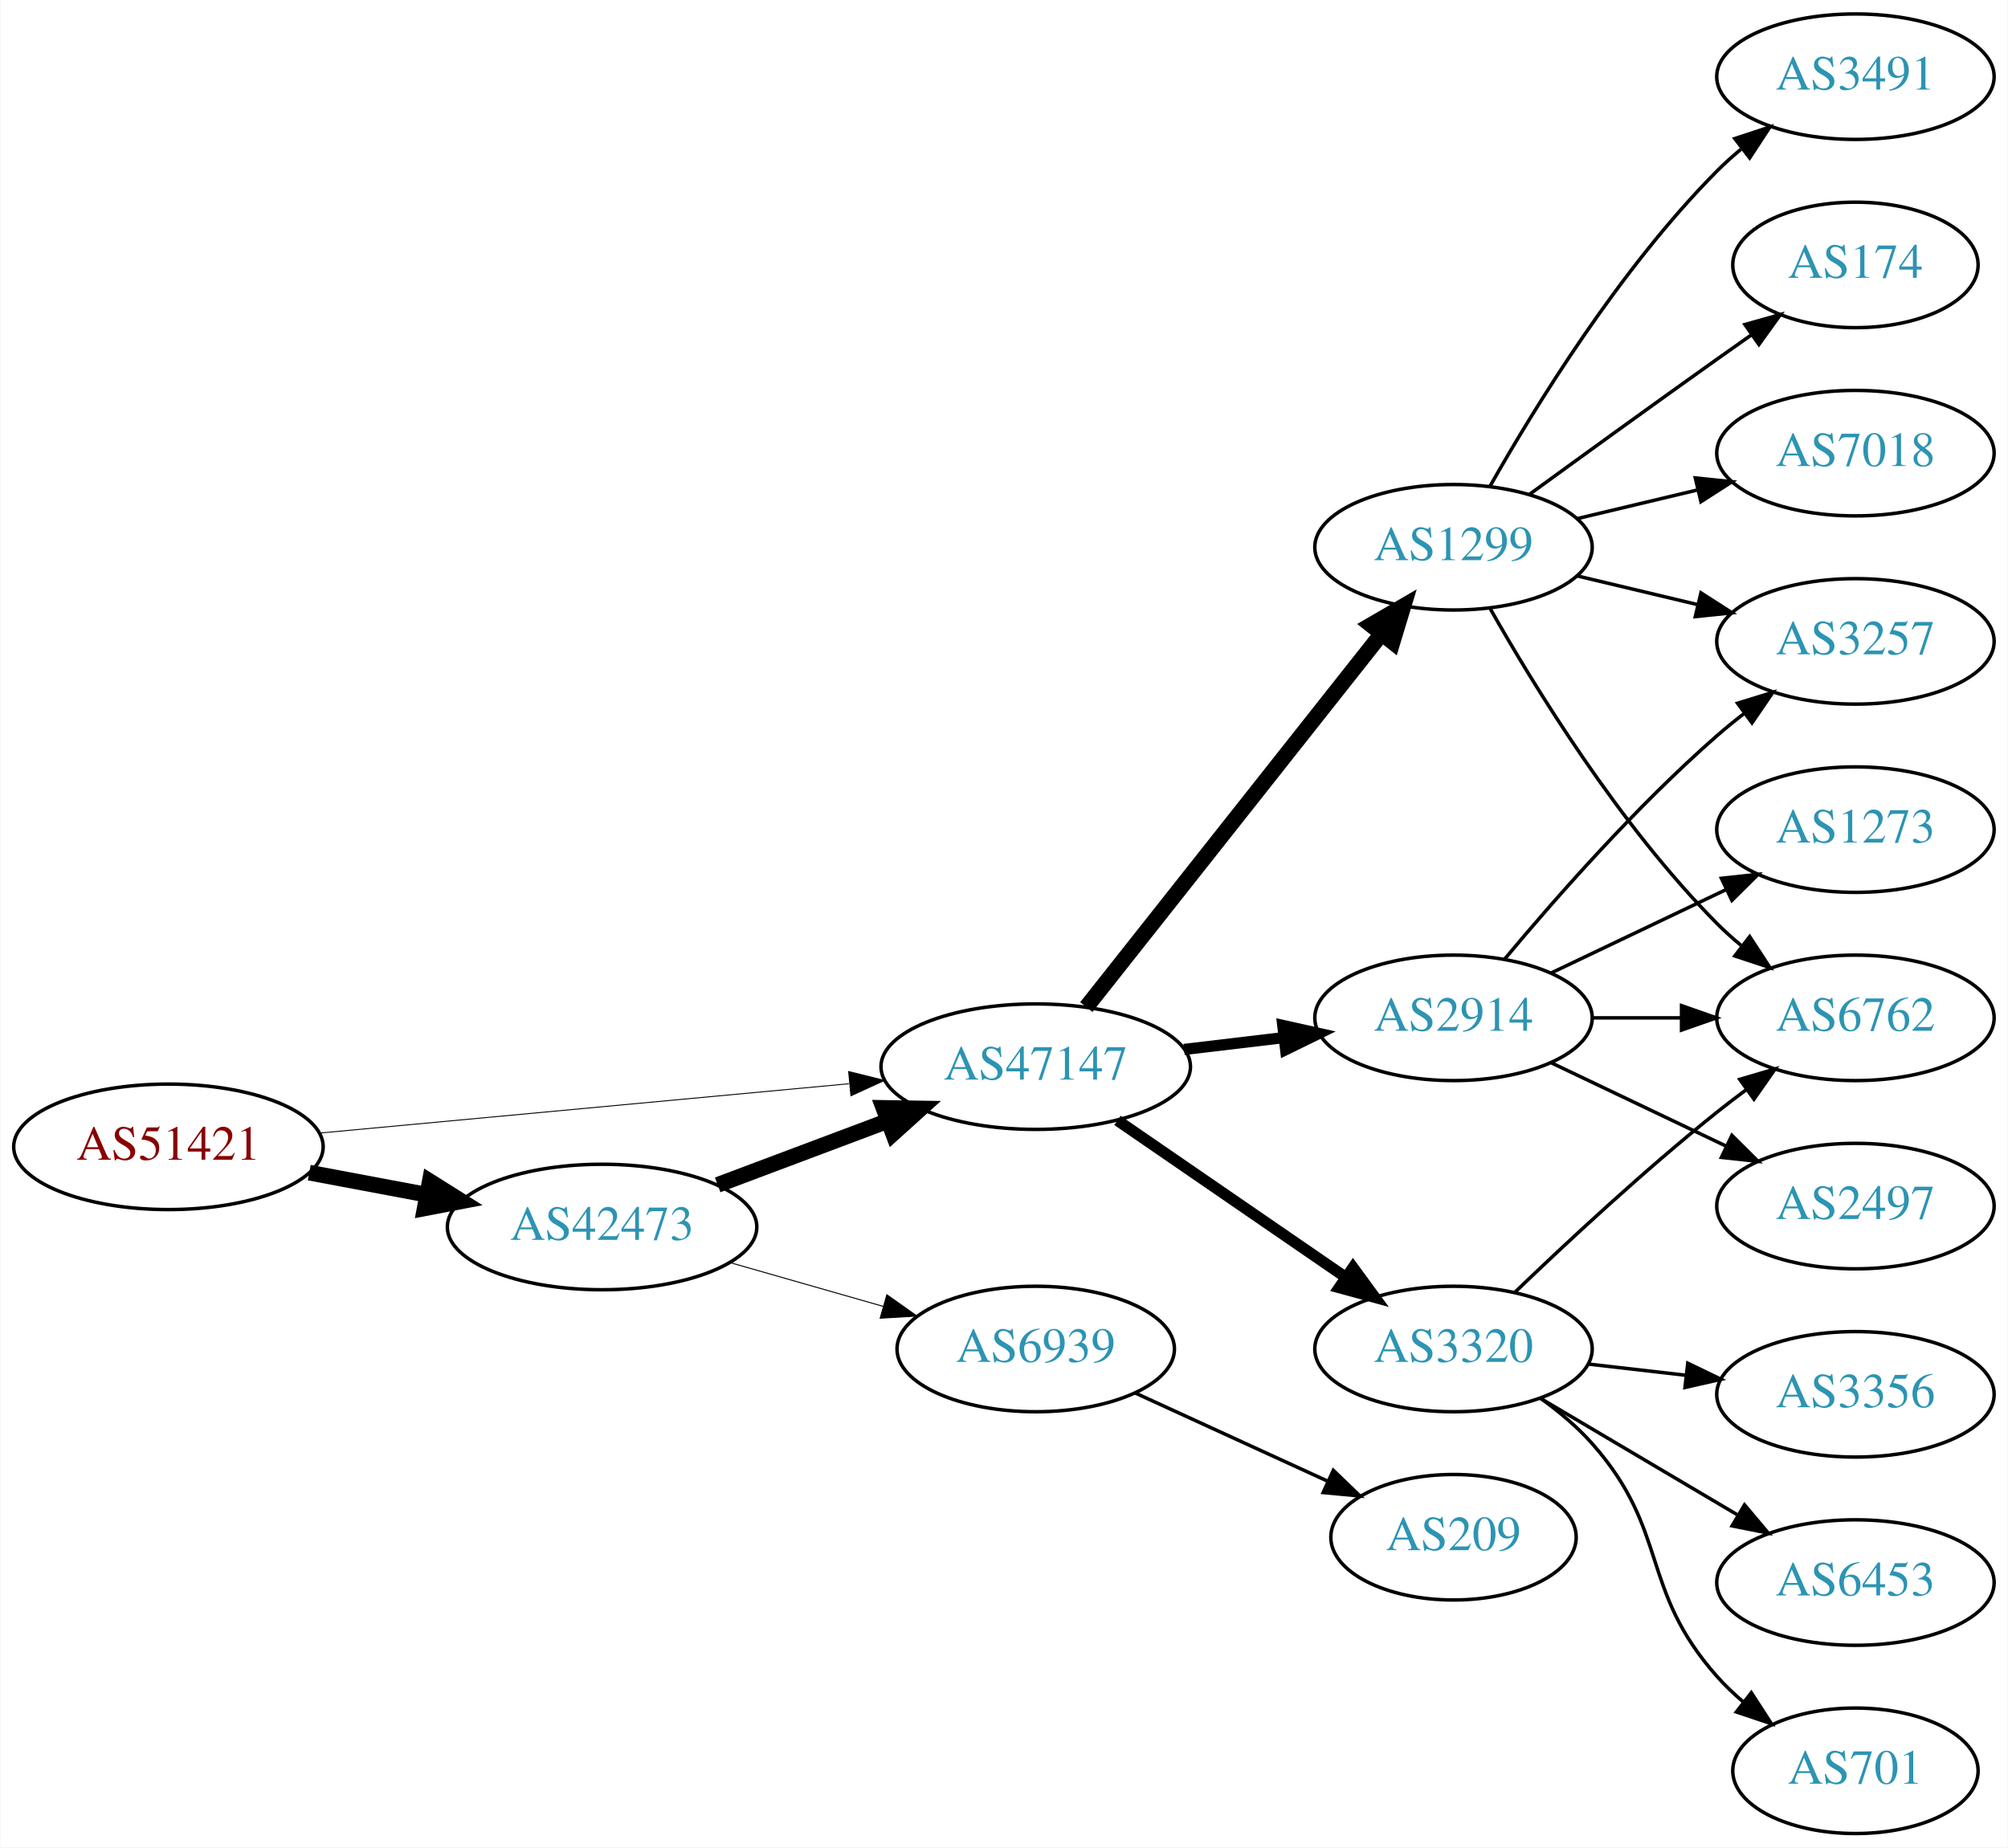
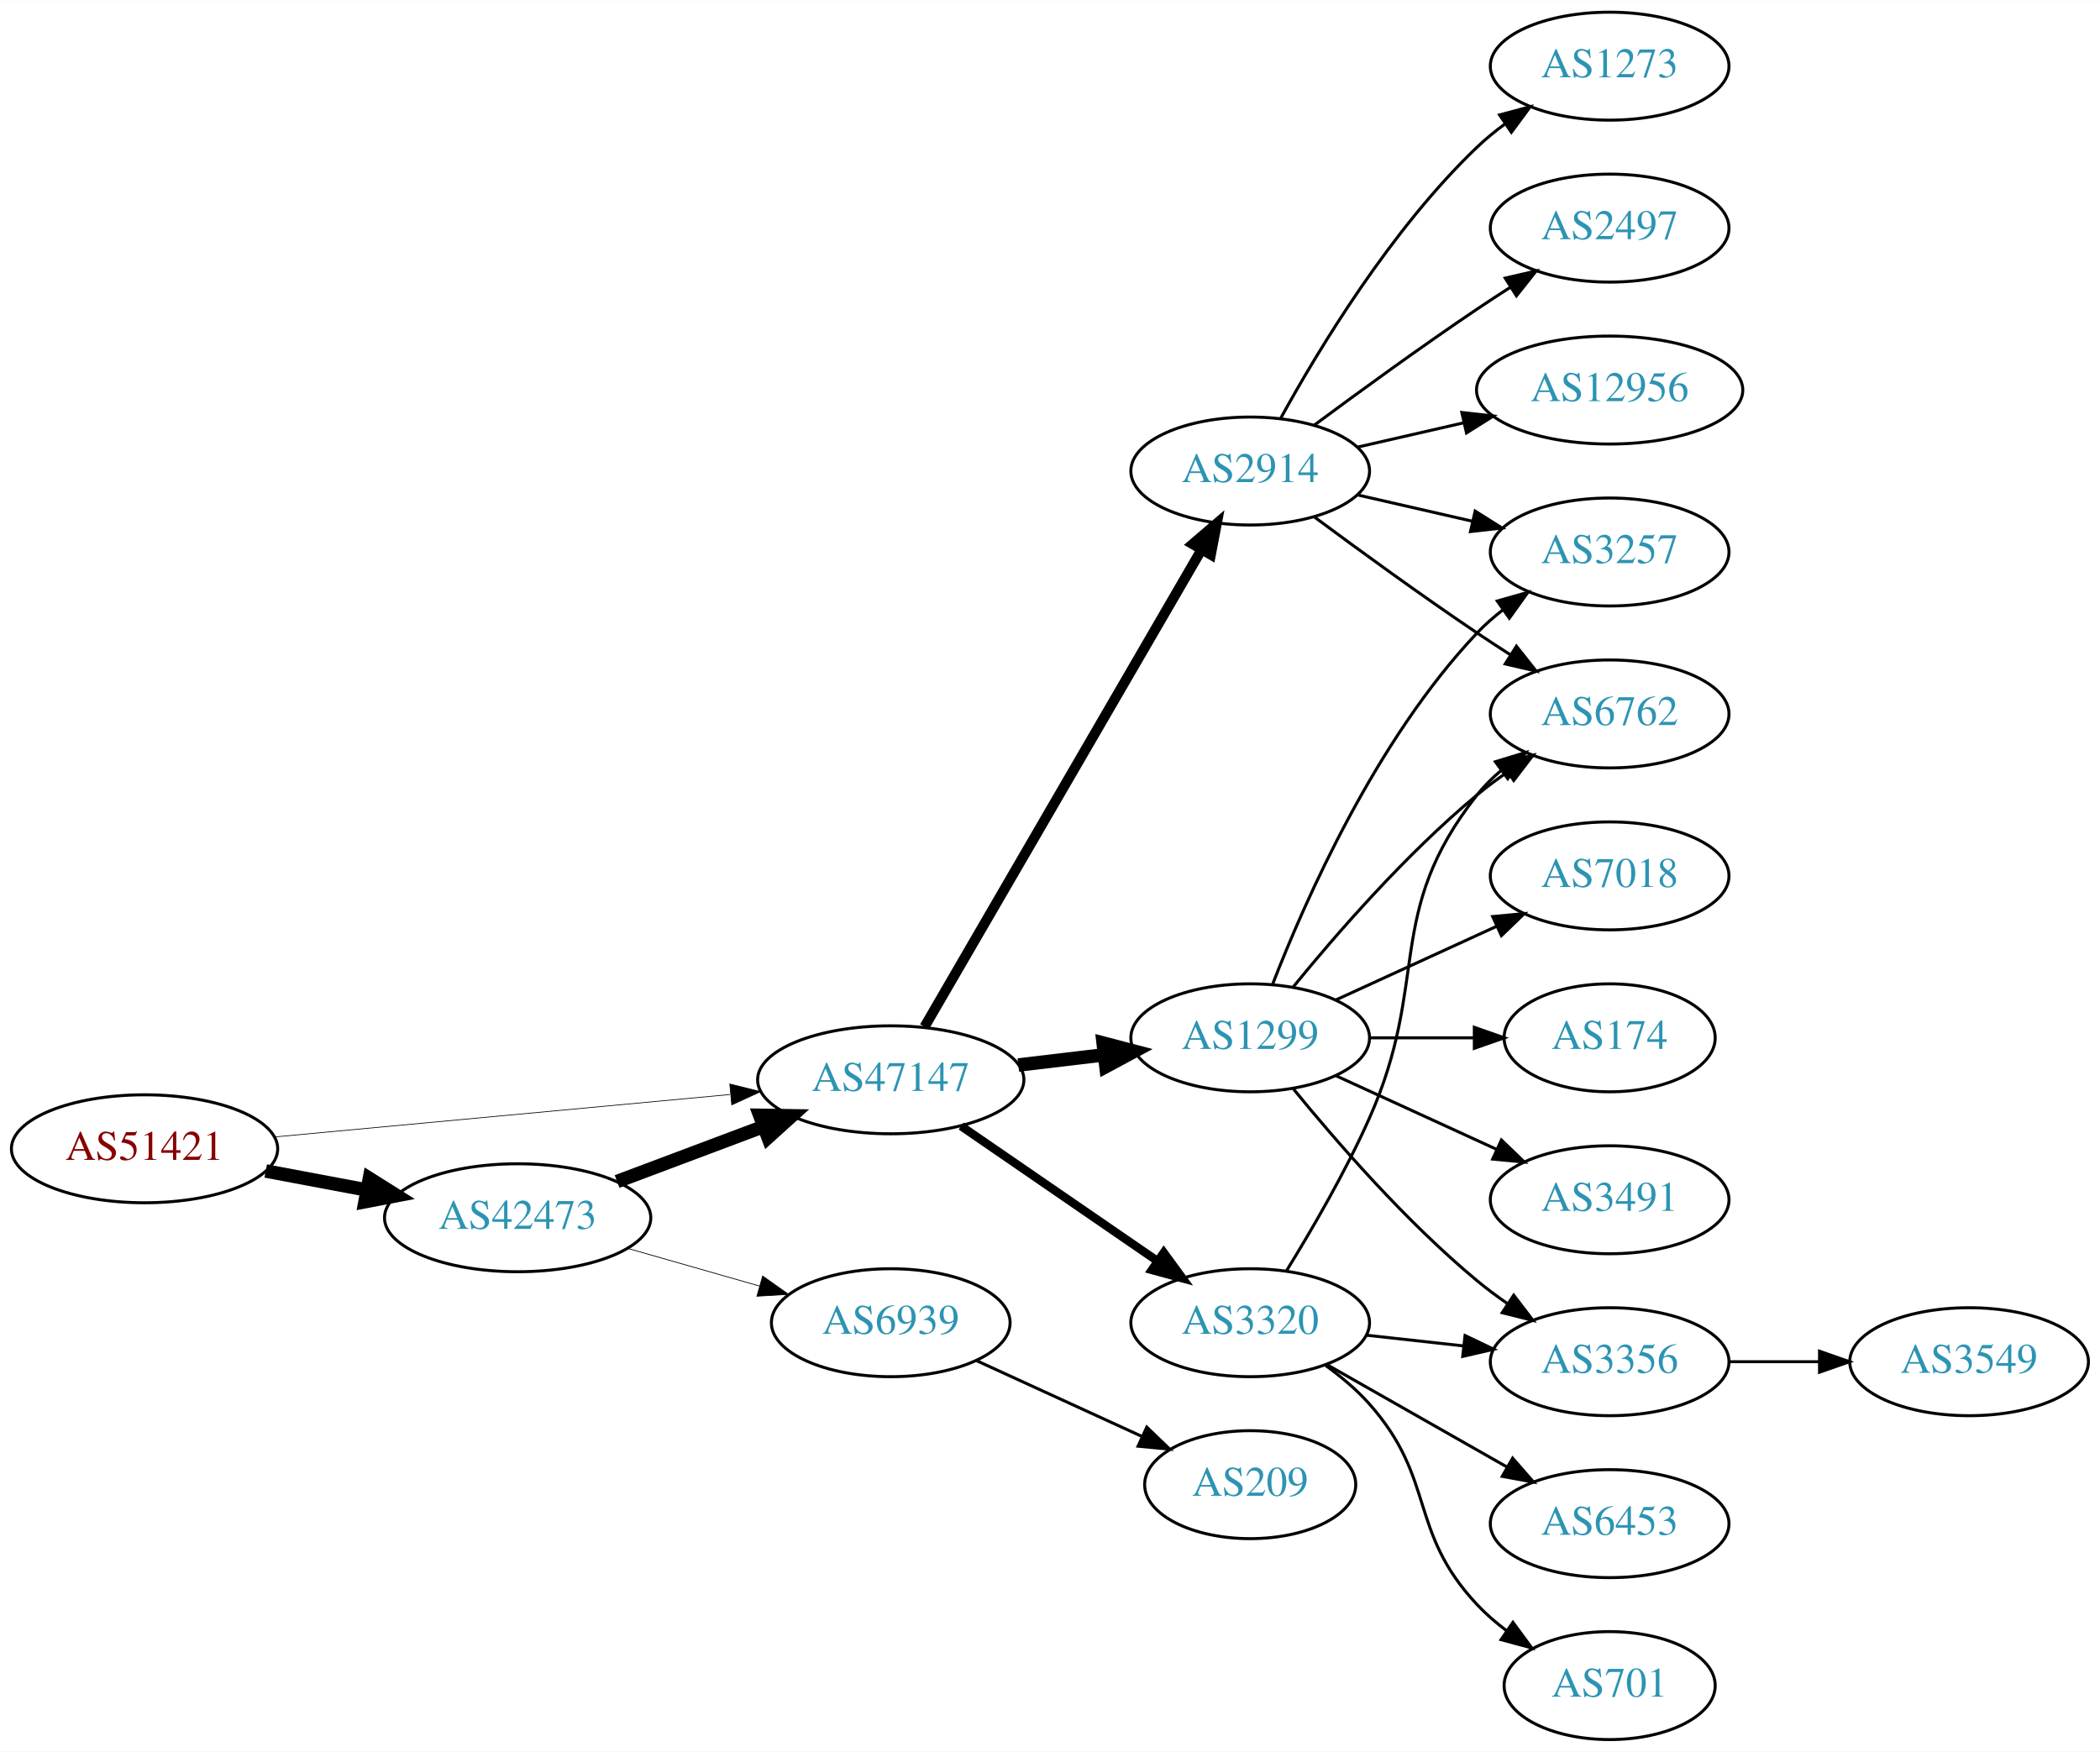
- <svg xmlns="http://www.w3.org/2000/svg" xmlns:xlink="http://www.w3.org/1999/xlink" width="576pt" height="530pt" viewBox="0.00 0.00 575.76 530.00">
-   <g id="graph0" class="graph" transform="scale(1 1) rotate(0) translate(4 526)">
-     <polygon fill="white" stroke="none" points="-4,4 -4,-526 571.762,-526 571.762,4 -4,4" />
+ <svg xmlns="http://www.w3.org/2000/svg" xmlns:xlink="http://www.w3.org/1999/xlink" width="700pt" height="584pt" viewBox="0.00 0.00 700.15 584.00">
+   <g id="graph0" class="graph" transform="scale(1 1) rotate(0) translate(4 580)">
+     <polygon fill="white" stroke="none" points="-4,4 -4,-580 696.155,-580 696.155,4 -4,4" />
    <g id="node1" class="node">
      <g id="a_node1">
        <a xlink:href="/asn/51421" xlink:title="AS51421 ~ Heinrich THURNER [AT]">
          <ellipse fill="#ffffff" stroke="black" cx="44.196" cy="-197" rx="44.393" ry="18" />
          <text text-anchor="middle" x="44.196" y="-193.3" font-family="Times,serif" font-size="14.00" fill="#880000">AS51421</text>
        </a>
      </g>
    </g>
    <g id="node2" class="node">
      <g id="a_node2">
        <a xlink:href="/asn/42473" xlink:title="AS42473 ~ ANEXIA Internetdienstleistungs GmbH [AT]">
          <ellipse fill="#ffffff" stroke="black" cx="168.588" cy="-174" rx="44.393" ry="18" />
          <text text-anchor="middle" x="168.588" y="-170.3" font-family="Times,serif" font-size="14.00" fill="#2c94b3">AS42473</text>
        </a>
      </g>
    </g>
    <g id="edge1" class="edge">
      <path fill="none" stroke="black" stroke-width="4.5" d="M84.595,-189.596C95.296,-187.585 107.019,-185.382 118.196,-183.282" />
      <polygon fill="black" stroke="black" stroke-width="4.5" points="119.162,-187.107 128.263,-181.39 117.707,-179.367 119.162,-187.107" />
    </g>
    <g id="node3" class="node">
      <g id="a_node3">
        <a xlink:href="/asn/47147" xlink:title="AS47147 ~ ANEXIA Internetdienstleistungs GmbH [AT]">
          <ellipse fill="#ffffff" stroke="black" cx="292.98" cy="-220" rx="44.393" ry="18" />
          <text text-anchor="middle" x="292.98" y="-216.3" font-family="Times,serif" font-size="14.00" fill="#2c94b3">AS47147</text>
        </a>
      </g>
    </g>
    <g id="edge2" class="edge">
-       <path fill="none" stroke="black" stroke-width="0.265" d="M87.339,-200.928C129.358,-204.844 194.005,-210.869 239.368,-215.097" />
-       <polygon fill="black" stroke="black" stroke-width="0.265" points="239.316,-218.607 249.598,-216.05 239.966,-211.637 239.316,-218.607" />
+       <path fill="none" stroke="black" stroke-width="0.237" d="M87.339,-200.928C129.358,-204.844 194.005,-210.869 239.368,-215.097" />
+       <polygon fill="black" stroke="black" stroke-width="0.237" points="239.316,-218.607 249.598,-216.05 239.966,-211.637 239.316,-218.607" />
    </g>
    <g id="edge3" class="edge">
      <path fill="none" stroke="black" stroke-width="4.5" d="M201.745,-186.086C216.643,-191.685 234.53,-198.408 250.435,-204.386" />
      <polygon fill="black" stroke="black" stroke-width="4.5" points="249.292,-208.162 260.038,-207.995 252.063,-200.791 249.292,-208.162" />
    </g>
    <g id="node4" class="node">
      <g id="a_node4">
        <a xlink:href="/asn/6939" xlink:title="AS6939 ~ Hurricane Electric LLC [US]">
          <ellipse fill="#ffffff" stroke="black" cx="292.98" cy="-139" rx="39.794" ry="18" />
          <text text-anchor="middle" x="292.98" y="-135.3" font-family="Times,serif" font-size="14.00" fill="#2c94b3">AS6939</text>
        </a>
      </g>
    </g>
    <g id="edge4" class="edge">
-       <path fill="none" stroke="black" stroke-width="0.281" d="M205.318,-163.782C219.077,-159.848 234.926,-155.316 249.278,-151.212" />
-       <polygon fill="black" stroke="black" stroke-width="0.281" points="250.278,-154.566 258.93,-148.451 248.353,-147.836 250.278,-154.566" />
+       <path fill="none" stroke="black" stroke-width="0.25" d="M205.318,-163.782C219.077,-159.848 234.926,-155.316 249.278,-151.212" />
+       <polygon fill="black" stroke="black" stroke-width="0.25" points="250.278,-154.566 258.93,-148.451 248.353,-147.836 250.278,-154.566" />
    </g>
    <g id="node5" class="node">
      <g id="a_node5">
-         <a xlink:href="/asn/2914" xlink:title="AS2914 ~ NTT America, Inc. [US]">
+         <a xlink:href="/asn/1299" xlink:title="AS1299 ~ Telia Carrier [EU]">
          <ellipse fill="#ffffff" stroke="black" cx="412.823" cy="-234" rx="39.794" ry="18" />
-           <text text-anchor="middle" x="412.823" y="-230.3" font-family="Times,serif" font-size="14.00" fill="#2c94b3">AS2914</text>
+           <text text-anchor="middle" x="412.823" y="-230.3" font-family="Times,serif" font-size="14.00" fill="#2c94b3">AS1299</text>
        </a>
      </g>
    </g>
    <g id="edge5" class="edge">
-       <path fill="none" stroke="black" stroke-width="3.214" d="M335.527,-224.936C344.773,-226.034 354.646,-227.207 364.118,-228.332" />
-       <polygon fill="black" stroke="black" stroke-width="3.214" points="363.846,-231.825 374.189,-229.529 364.672,-224.874 363.846,-231.825" />
+       <path fill="none" stroke="black" stroke-width="4.5" d="M335.527,-224.936C344.773,-226.034 354.646,-227.207 364.118,-228.332" />
+       <polygon fill="black" stroke="black" stroke-width="4.5" points="363.794,-232.259 374.189,-229.529 364.723,-224.439 363.794,-232.259" />
    </g>
    <g id="node6" class="node">
      <g id="a_node6">
-         <a xlink:href="/asn/1299" xlink:title="AS1299 ~ Telia Carrier [EU]">
-           <ellipse fill="#ffffff" stroke="black" cx="412.823" cy="-369" rx="39.794" ry="18" />
-           <text text-anchor="middle" x="412.823" y="-365.3" font-family="Times,serif" font-size="14.00" fill="#2c94b3">AS1299</text>
+         <a xlink:href="/asn/2914" xlink:title="AS2914 ~ NTT America, Inc. [US]">
+           <ellipse fill="#ffffff" stroke="black" cx="412.823" cy="-423" rx="39.794" ry="18" />
+           <text text-anchor="middle" x="412.823" y="-419.3" font-family="Times,serif" font-size="14.00" fill="#2c94b3">AS2914</text>
        </a>
      </g>
    </g>
    <g id="edge6" class="edge">
-       <path fill="none" stroke="black" stroke-width="4.5" d="M307.498,-237.092C328.276,-263.364 368.168,-313.802 392.149,-344.125" />
-       <polygon fill="black" stroke="black" stroke-width="4.5" points="389.171,-346.706 398.463,-352.107 395.348,-341.821 389.171,-346.706" />
+       <path fill="none" stroke="black" stroke-width="3.375" d="M304.232,-237.66C325.004,-273.442 372.152,-354.661 396.554,-396.697" />
+       <polygon fill="black" stroke="black" stroke-width="3.375" points="393.632,-398.634 401.679,-405.526 399.685,-395.12 393.632,-398.634" />
    </g>
    <g id="node7" class="node">
      <g id="a_node7">
        <a xlink:href="/asn/3320" xlink:title="AS3320 ~ DTAG [DE]">
          <ellipse fill="#ffffff" stroke="black" cx="412.823" cy="-139" rx="39.794" ry="18" />
          <text text-anchor="middle" x="412.823" y="-135.3" font-family="Times,serif" font-size="14.00" fill="#2c94b3">AS3320</text>
        </a>
      </g>
    </g>
    <g id="edge7" class="edge">
-       <path fill="none" stroke="black" stroke-width="3.214" d="M316.423,-204.574C335.004,-191.802 361.565,-173.545 381.945,-159.537" />
-       <polygon fill="black" stroke="black" stroke-width="3.214" points="384.001,-162.371 390.259,-153.822 380.036,-156.602 384.001,-162.371" />
-     </g>
-     <g id="node18" class="node">
-       <g id="a_node18">
+       <path fill="none" stroke="black" stroke-width="2.812" d="M316.423,-204.574C335.004,-191.802 361.565,-173.545 381.945,-159.537" />
+       <polygon fill="black" stroke="black" stroke-width="2.812" points="384.001,-162.371 390.259,-153.822 380.036,-156.602 384.001,-162.371" />
+     </g>
+     <g id="node14" class="node">
+       <g id="a_node14">
        <a xlink:href="/asn/209" xlink:title="AS209 ~ CenturyLink Communications, LLC [US]">
          <ellipse fill="#ffffff" stroke="black" cx="412.823" cy="-85" rx="35.194" ry="18" />
          <text text-anchor="middle" x="412.823" y="-81.3" font-family="Times,serif" font-size="14.00" fill="#2c94b3">AS209</text>
        </a>
      </g>
    </g>
-     <g id="edge21" class="edge">
+     <g id="edge14" class="edge">
      <path fill="none" stroke="black" d="M321.609,-126.339C338.025,-118.817 359.007,-109.202 376.604,-101.139" />
      <polygon fill="black" stroke="black" points="378.348,-104.189 385.981,-96.842 375.432,-97.826 378.348,-104.189" />
    </g>
    <g id="node8" class="node">
      <g id="a_node8">
-         <a xlink:href="/asn/1273" xlink:title="AS1273 ~ Vodafone Group PLC [EU]">
-           <ellipse fill="#ffffff" stroke="black" cx="528.116" cy="-288" rx="39.794" ry="18" />
-           <text text-anchor="middle" x="528.116" y="-284.3" font-family="Times,serif" font-size="14.00" fill="#2c94b3">AS1273</text>
+         <a xlink:href="/asn/6762" xlink:title="AS6762 ~ TELECOM ITALIA SPARKLE S.p.A. [IT]">
+           <ellipse fill="#ffffff" stroke="black" cx="532.666" cy="-342" rx="39.794" ry="18" />
+           <text text-anchor="middle" x="532.666" y="-338.3" font-family="Times,serif" font-size="14.00" fill="#2c94b3">AS6762</text>
        </a>
      </g>
    </g>
    <g id="edge8" class="edge">
-       <path fill="none" stroke="black" d="M440.959,-246.934C455.953,-254.081 474.774,-263.052 490.998,-270.785" />
-       <polygon fill="black" stroke="black" points="489.668,-274.028 500.201,-275.171 492.68,-267.709 489.668,-274.028" />
+       <path fill="none" stroke="black" d="M427.242,-251.065C441.357,-268.375 464.771,-295.345 488.469,-315 491.686,-317.668 495.186,-320.27 498.757,-322.741" />
+       <polygon fill="black" stroke="black" points="496.835,-325.666 507.113,-328.236 500.68,-319.817 496.835,-325.666" />
    </g>
    <g id="node9" class="node">
      <g id="a_node9">
-         <a xlink:href="/asn/2497" xlink:title="AS2497 ~ Internet Initiative Japan Inc. [JP]">
-           <ellipse fill="#ffffff" stroke="black" cx="528.116" cy="-180" rx="39.794" ry="18" />
-           <text text-anchor="middle" x="528.116" y="-176.3" font-family="Times,serif" font-size="14.00" fill="#2c94b3">AS2497</text>
+         <a xlink:href="/asn/7018" xlink:title="AS7018 ~ AT&amp;T Services, Inc. [US]">
+           <ellipse fill="#ffffff" stroke="black" cx="532.666" cy="-288" rx="39.794" ry="18" />
+           <text text-anchor="middle" x="532.666" y="-284.3" font-family="Times,serif" font-size="14.00" fill="#2c94b3">AS7018</text>
        </a>
      </g>
    </g>
    <g id="edge9" class="edge">
-       <path fill="none" stroke="black" d="M440.959,-221.066C455.953,-213.919 474.774,-204.948 490.998,-197.215" />
-       <polygon fill="black" stroke="black" points="492.68,-200.291 500.201,-192.829 489.668,-193.972 492.68,-200.291" />
+       <path fill="none" stroke="black" d="M441.452,-246.661C457.409,-253.973 477.679,-263.261 494.962,-271.181" />
+       <polygon fill="black" stroke="black" points="493.661,-274.435 504.21,-275.419 496.577,-268.071 493.661,-274.435" />
    </g>
    <g id="node10" class="node">
      <g id="a_node10">
-         <a xlink:href="/asn/3257" xlink:title="AS3257 ~ GTT [DE]">
-           <ellipse fill="#ffffff" stroke="black" cx="528.116" cy="-342" rx="39.794" ry="18" />
-           <text text-anchor="middle" x="528.116" y="-338.3" font-family="Times,serif" font-size="14.00" fill="#2c94b3">AS3257</text>
+         <a xlink:href="/asn/3356" xlink:title="AS3356 ~ Level 3 Parent, LLC [US]">
+           <ellipse fill="#ffffff" stroke="black" cx="532.666" cy="-126" rx="39.794" ry="18" />
+           <text text-anchor="middle" x="532.666" y="-122.3" font-family="Times,serif" font-size="14.00" fill="#2c94b3">AS3356</text>
        </a>
      </g>
    </g>
    <g id="edge10" class="edge">
-       <path fill="none" stroke="black" d="M427.453,-250.817C441.736,-267.929 465.282,-294.745 488.469,-315 490.935,-317.154 493.574,-319.294 496.271,-321.372" />
-       <polygon fill="black" stroke="black" points="494.296,-324.264 504.425,-327.37 498.444,-318.625 494.296,-324.264" />
+       <path fill="none" stroke="black" d="M427.242,-216.935C441.357,-199.625 464.771,-172.655 488.469,-153 491.686,-150.332 495.186,-147.73 498.757,-145.259" />
+       <polygon fill="black" stroke="black" points="500.68,-148.183 507.113,-139.764 496.835,-142.334 500.68,-148.183" />
    </g>
    <g id="node11" class="node">
      <g id="a_node11">
-         <a xlink:href="/asn/6762" xlink:title="AS6762 ~ TELECOM ITALIA SPARKLE S.p.A. [IT]">
-           <ellipse fill="#ffffff" stroke="black" cx="528.116" cy="-234" rx="39.794" ry="18" />
-           <text text-anchor="middle" x="528.116" y="-230.3" font-family="Times,serif" font-size="14.00" fill="#2c94b3">AS6762</text>
+         <a xlink:href="/asn/174" xlink:title="AS174 ~ Cogent Communications [US]">
+           <ellipse fill="#ffffff" stroke="black" cx="532.666" cy="-234" rx="35.194" ry="18" />
+           <text text-anchor="middle" x="532.666" y="-230.3" font-family="Times,serif" font-size="14.00" fill="#2c94b3">AS174</text>
        </a>
      </g>
    </g>
    <g id="edge11" class="edge">
-       <path fill="none" stroke="black" d="M452.495,-234C460.698,-234 469.462,-234 477.994,-234" />
-       <polygon fill="black" stroke="black" points="478.233,-237.5 488.233,-234 478.233,-230.5 478.233,-237.5" />
-     </g>
-     <g id="edge16" class="edge">
-       <path fill="none" stroke="black" d="M448.43,-360.752C459.301,-358.162 471.456,-355.265 482.898,-352.538" />
-       <polygon fill="black" stroke="black" points="483.804,-355.92 492.721,-350.197 482.182,-349.111 483.804,-355.92" />
-     </g>
-     <g id="edge13" class="edge">
-       <path fill="none" stroke="black" d="M423.283,-351.51C436.065,-328.904 460.497,-289.114 488.469,-261 490.58,-258.879 492.876,-256.812 495.262,-254.829" />
-       <polygon fill="black" stroke="black" points="497.777,-257.31 503.577,-248.444 493.514,-251.758 497.777,-257.31" />
+       <path fill="none" stroke="black" d="M452.736,-234C463.822,-234 475.982,-234 487.364,-234" />
+       <polygon fill="black" stroke="black" points="487.546,-237.5 497.546,-234 487.546,-230.5 487.546,-237.5" />
    </g>
    <g id="node12" class="node">
      <g id="a_node12">
-         <a xlink:href="/asn/174" xlink:title="AS174 ~ Cogent Communications [US]">
-           <ellipse fill="#ffffff" stroke="black" cx="528.116" cy="-450" rx="35.194" ry="18" />
-           <text text-anchor="middle" x="528.116" y="-446.3" font-family="Times,serif" font-size="14.00" fill="#2c94b3">AS174</text>
+         <a xlink:href="/asn/3491" xlink:title="AS3491 ~ PCCW Global, Inc. [US]">
+           <ellipse fill="#ffffff" stroke="black" cx="532.666" cy="-180" rx="39.794" ry="18" />
+           <text text-anchor="middle" x="532.666" y="-176.3" font-family="Times,serif" font-size="14.00" fill="#2c94b3">AS3491</text>
        </a>
      </g>
    </g>
    <g id="edge12" class="edge">
-       <path fill="none" stroke="black" d="M434.671,-384.222C449.605,-395.091 470.219,-410.025 488.469,-423 491.68,-425.282 495.049,-427.661 498.403,-430.018" />
-       <polygon fill="black" stroke="black" points="496.415,-432.899 506.614,-435.77 500.432,-427.166 496.415,-432.899" />
+       <path fill="none" stroke="black" d="M441.452,-221.339C457.409,-214.027 477.679,-204.739 494.962,-196.819" />
+       <polygon fill="black" stroke="black" points="496.577,-199.929 504.21,-192.581 493.661,-193.565 496.577,-199.929" />
    </g>
    <g id="node13" class="node">
      <g id="a_node13">
-         <a xlink:href="/asn/7018" xlink:title="AS7018 ~ AT&amp;T Services, Inc. [US]">
-           <ellipse fill="#ffffff" stroke="black" cx="528.116" cy="-396" rx="39.794" ry="18" />
-           <text text-anchor="middle" x="528.116" y="-392.3" font-family="Times,serif" font-size="14.00" fill="#2c94b3">AS7018</text>
-         </a>
-       </g>
-     </g>
-     <g id="edge14" class="edge">
-       <path fill="none" stroke="black" d="M448.43,-377.248C459.301,-379.838 471.456,-382.735 482.898,-385.462" />
-       <polygon fill="black" stroke="black" points="482.182,-388.889 492.721,-387.803 483.804,-382.08 482.182,-388.889" />
-     </g>
-     <g id="node14" class="node">
-       <g id="a_node14">
-         <a xlink:href="/asn/3491" xlink:title="AS3491 ~ PCCW Global, Inc. [US]">
-           <ellipse fill="#ffffff" stroke="black" cx="528.116" cy="-504" rx="39.794" ry="18" />
-           <text text-anchor="middle" x="528.116" y="-500.3" font-family="Times,serif" font-size="14.00" fill="#2c94b3">AS3491</text>
-         </a>
-       </g>
-     </g>
-     <g id="edge15" class="edge">
-       <path fill="none" stroke="black" d="M423.283,-386.49C436.065,-409.096 460.497,-448.886 488.469,-477 490.58,-479.121 492.876,-481.188 495.262,-483.171" />
-       <polygon fill="black" stroke="black" points="493.514,-486.242 503.577,-489.556 497.777,-480.69 493.514,-486.242" />
-     </g>
-     <g id="edge17" class="edge">
-       <path fill="none" stroke="black" d="M430.467,-155.312C445.242,-169.51 467.655,-190.363 488.469,-207 491.173,-209.161 494.037,-211.344 496.936,-213.484" />
-       <polygon fill="black" stroke="black" points="494.927,-216.35 505.09,-219.344 499.012,-210.666 494.927,-216.35" />
+         <a xlink:href="/asn/3257" xlink:title="AS3257 ~ GTT [DE]">
+           <ellipse fill="#ffffff" stroke="black" cx="532.666" cy="-396" rx="39.794" ry="18" />
+           <text text-anchor="middle" x="532.666" y="-392.3" font-family="Times,serif" font-size="14.00" fill="#2c94b3">AS3257</text>
+         </a>
+       </g>
+     </g>
+     <g id="edge13" class="edge">
+       <path fill="none" stroke="black" d="M420.346,-251.994C431.097,-279.728 454.754,-333.429 488.469,-369 491.055,-371.728 493.973,-374.294 497.041,-376.677" />
+       <polygon fill="black" stroke="black" points="495.195,-379.658 505.389,-382.543 499.219,-373.93 495.195,-379.658" />
+     </g>
+     <g id="edge16" class="edge">
+       <path fill="none" stroke="black" d="M434.153,-407.723C449.016,-396.696 469.76,-381.593 488.469,-369 492.018,-366.611 495.769,-364.161 499.517,-361.758" />
+       <polygon fill="black" stroke="black" points="501.585,-364.591 508.166,-356.288 497.843,-358.675 501.585,-364.591" />
+     </g>
+     <g id="edge19" class="edge">
+       <path fill="none" stroke="black" d="M448.542,-415.045C460.542,-412.296 474.163,-409.175 486.856,-406.267" />
+       <polygon fill="black" stroke="black" points="487.821,-409.636 496.787,-403.991 486.258,-402.813 487.821,-409.636" />
    </g>
    <g id="node15" class="node">
      <g id="a_node15">
-         <a xlink:href="/asn/6453" xlink:title="AS6453 ~ TATA COMMUNICATIONS (AMERICA) INC [US]">
-           <ellipse fill="#ffffff" stroke="black" cx="528.116" cy="-72" rx="39.794" ry="18" />
-           <text text-anchor="middle" x="528.116" y="-68.3" font-family="Times,serif" font-size="14.00" fill="#2c94b3">AS6453</text>
-         </a>
-       </g>
-     </g>
-     <g id="edge18" class="edge">
-       <path fill="none" stroke="black" d="M437.849,-124.791C454.222,-115.109 476.109,-102.165 494.113,-91.518" />
-       <polygon fill="black" stroke="black" points="496.298,-94.291 503.124,-86.189 492.735,-88.266 496.298,-94.291" />
+         <a xlink:href="/asn/1273" xlink:title="AS1273 ~ Vodafone Group PLC [EU]">
+           <ellipse fill="#ffffff" stroke="black" cx="532.666" cy="-558" rx="39.794" ry="18" />
+           <text text-anchor="middle" x="532.666" y="-554.3" font-family="Times,serif" font-size="14.00" fill="#2c94b3">AS1273</text>
+         </a>
+       </g>
+     </g>
+     <g id="edge15" class="edge">
+       <path fill="none" stroke="black" d="M423.064,-440.713C435.61,-463.561 459.787,-503.611 488.469,-531 491.338,-533.739 494.527,-536.347 497.836,-538.785" />
+       <polygon fill="black" stroke="black" points="495.959,-541.742 506.195,-544.477 499.899,-535.956 495.959,-541.742" />
    </g>
    <g id="node16" class="node">
      <g id="a_node16">
-         <a xlink:href="/asn/701" xlink:title="AS701 ~ UUNET [US]">
-           <ellipse fill="#ffffff" stroke="black" cx="528.116" cy="-18" rx="35.194" ry="18" />
-           <text text-anchor="middle" x="528.116" y="-14.3" font-family="Times,serif" font-size="14.00" fill="#2c94b3">AS701</text>
-         </a>
-       </g>
-     </g>
-     <g id="edge19" class="edge">
-       <path fill="none" stroke="black" d="M437.738,-124.91C442.981,-121.14 448.226,-116.77 452.469,-112 474.937,-86.743 466.002,-70.257 488.469,-45 490.7,-42.493 493.207,-40.096 495.845,-37.839" />
-       <polygon fill="black" stroke="black" points="498.246,-40.406 504.007,-31.514 493.959,-34.873 498.246,-40.406" />
+         <a xlink:href="/asn/2497" xlink:title="AS2497 ~ Internet Initiative Japan Inc. [JP]">
+           <ellipse fill="#ffffff" stroke="black" cx="532.666" cy="-504" rx="39.794" ry="18" />
+           <text text-anchor="middle" x="532.666" y="-500.3" font-family="Times,serif" font-size="14.00" fill="#2c94b3">AS2497</text>
+         </a>
+       </g>
+     </g>
+     <g id="edge17" class="edge">
+       <path fill="none" stroke="black" d="M434.153,-438.277C449.016,-449.304 469.76,-464.407 488.469,-477 492.018,-479.389 495.769,-481.839 499.517,-484.242" />
+       <polygon fill="black" stroke="black" points="497.843,-487.325 508.166,-489.712 501.585,-481.409 497.843,-487.325" />
    </g>
    <g id="node17" class="node">
      <g id="a_node17">
-         <a xlink:href="/asn/3356" xlink:title="AS3356 ~ Level 3 Parent, LLC [US]">
-           <ellipse fill="#ffffff" stroke="black" cx="528.116" cy="-126" rx="39.794" ry="18" />
-           <text text-anchor="middle" x="528.116" y="-122.3" font-family="Times,serif" font-size="14.00" fill="#2c94b3">AS3356</text>
-         </a>
-       </g>
+         <a xlink:href="/asn/12956" xlink:title="AS12956 ~ TELXIUS [ES]">
+           <ellipse fill="#ffffff" stroke="black" cx="532.666" cy="-450" rx="44.393" ry="18" />
+           <text text-anchor="middle" x="532.666" y="-446.3" font-family="Times,serif" font-size="14.00" fill="#2c94b3">AS12956</text>
+         </a>
+       </g>
+     </g>
+     <g id="edge18" class="edge">
+       <path fill="none" stroke="black" d="M448.542,-430.955C459.681,-433.507 472.216,-436.379 484.109,-439.104" />
+       <polygon fill="black" stroke="black" points="483.374,-442.526 493.903,-441.348 484.938,-435.703 483.374,-442.526" />
    </g>
    <g id="edge20" class="edge">
-       <path fill="none" stroke="black" d="M451.548,-134.671C460.529,-133.641 470.228,-132.528 479.586,-131.454" />
-       <polygon fill="black" stroke="black" points="480.02,-134.927 489.556,-130.31 479.222,-127.973 480.02,-134.927" />
+       <path fill="none" stroke="black" d="M424.971,-156.403C433.276,-169.857 444.509,-189.14 452.469,-207 473.067,-253.214 457.171,-275.246 488.469,-315 490.794,-317.953 493.538,-320.67 496.497,-323.147" />
+       <polygon fill="black" stroke="black" points="494.557,-326.064 504.694,-329.145 498.69,-320.415 494.557,-326.064" />
+     </g>
+     <g id="edge23" class="edge">
+       <path fill="none" stroke="black" d="M451.433,-134.851C461.744,-133.713 473.062,-132.465 483.862,-131.274" />
+       <polygon fill="black" stroke="black" points="484.453,-134.73 494.009,-130.154 483.685,-127.772 484.453,-134.73" />
+     </g>
+     <g id="node18" class="node">
+       <g id="a_node18">
+         <a xlink:href="/asn/6453" xlink:title="AS6453 ~ TATA COMMUNICATIONS (AMERICA) INC [US]">
+           <ellipse fill="#ffffff" stroke="black" cx="532.666" cy="-72" rx="39.794" ry="18" />
+           <text text-anchor="middle" x="532.666" y="-68.3" font-family="Times,serif" font-size="14.00" fill="#2c94b3">AS6453</text>
+         </a>
+       </g>
+     </g>
+     <g id="edge21" class="edge">
+       <path fill="none" stroke="black" d="M438.24,-125.118C455.7,-115.191 479.4,-101.716 498.561,-90.822" />
+       <polygon fill="black" stroke="black" points="500.316,-93.85 507.28,-85.865 496.857,-87.765 500.316,-93.85" />
+     </g>
+     <g id="node19" class="node">
+       <g id="a_node19">
+         <a xlink:href="/asn/701" xlink:title="AS701 ~ UUNET [US]">
+           <ellipse fill="#ffffff" stroke="black" cx="532.666" cy="-18" rx="35.194" ry="18" />
+           <text text-anchor="middle" x="532.666" y="-14.3" font-family="Times,serif" font-size="14.00" fill="#2c94b3">AS701</text>
+         </a>
+       </g>
+     </g>
+     <g id="edge22" class="edge">
+       <path fill="none" stroke="black" d="M437.738,-124.91C442.981,-121.14 448.226,-116.77 452.469,-112 474.937,-86.743 465.363,-69.674 488.469,-45 491.394,-41.877 494.755,-38.971 498.284,-36.31" />
+       <polygon fill="black" stroke="black" points="500.415,-39.093 506.696,-30.562 496.465,-33.314 500.415,-39.093" />
+     </g>
+     <g id="node20" class="node">
+       <g id="a_node20">
+         <a xlink:href="/asn/3549" xlink:title="AS3549 ~ Level 3 Parent, LLC [US]">
+           <ellipse fill="#ffffff" stroke="black" cx="652.508" cy="-126" rx="39.794" ry="18" />
+           <text text-anchor="middle" x="652.508" y="-122.3" font-family="Times,serif" font-size="14.00" fill="#2c94b3">AS3549</text>
+         </a>
+       </g>
+     </g>
+     <g id="edge24" class="edge">
+       <path fill="none" stroke="black" d="M572.578,-126C582.131,-126 592.481,-126 602.444,-126" />
+       <polygon fill="black" stroke="black" points="602.636,-129.5 612.636,-126 602.636,-122.5 602.636,-129.5" />
    </g>
  </g>
</svg>
